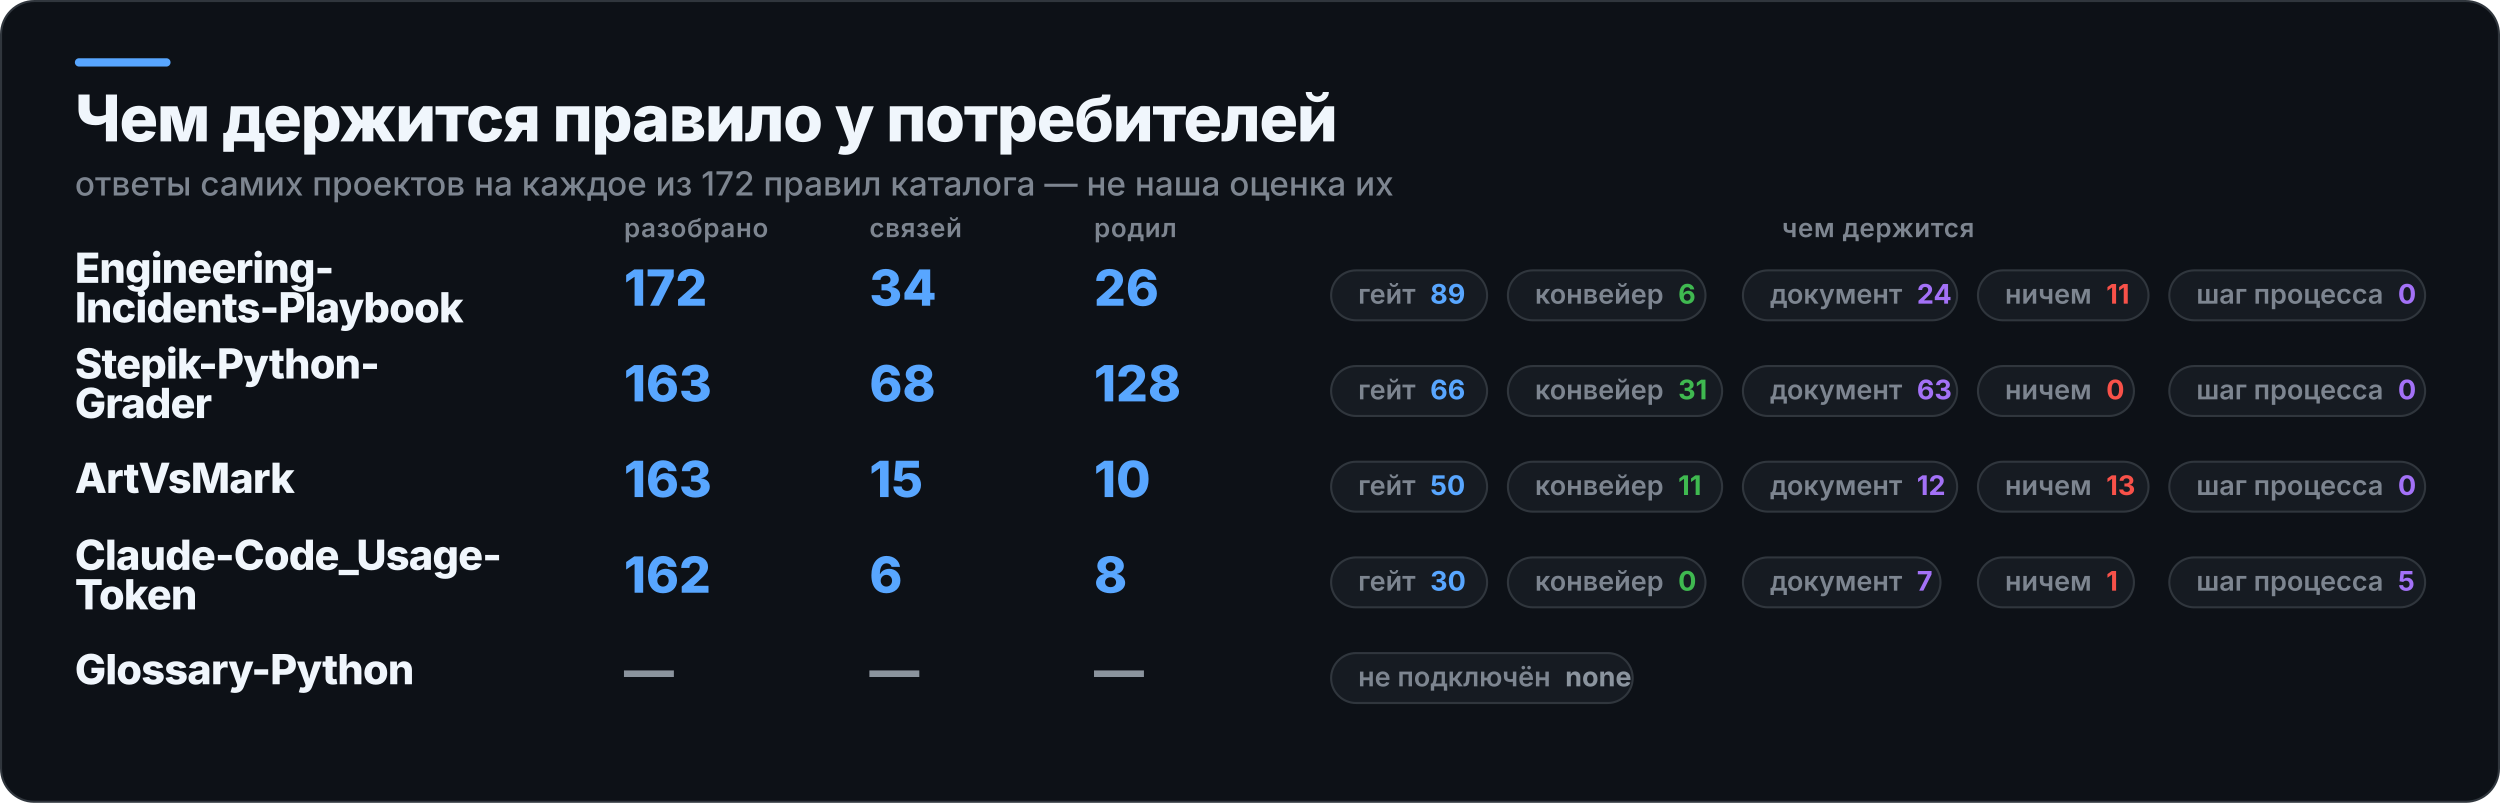
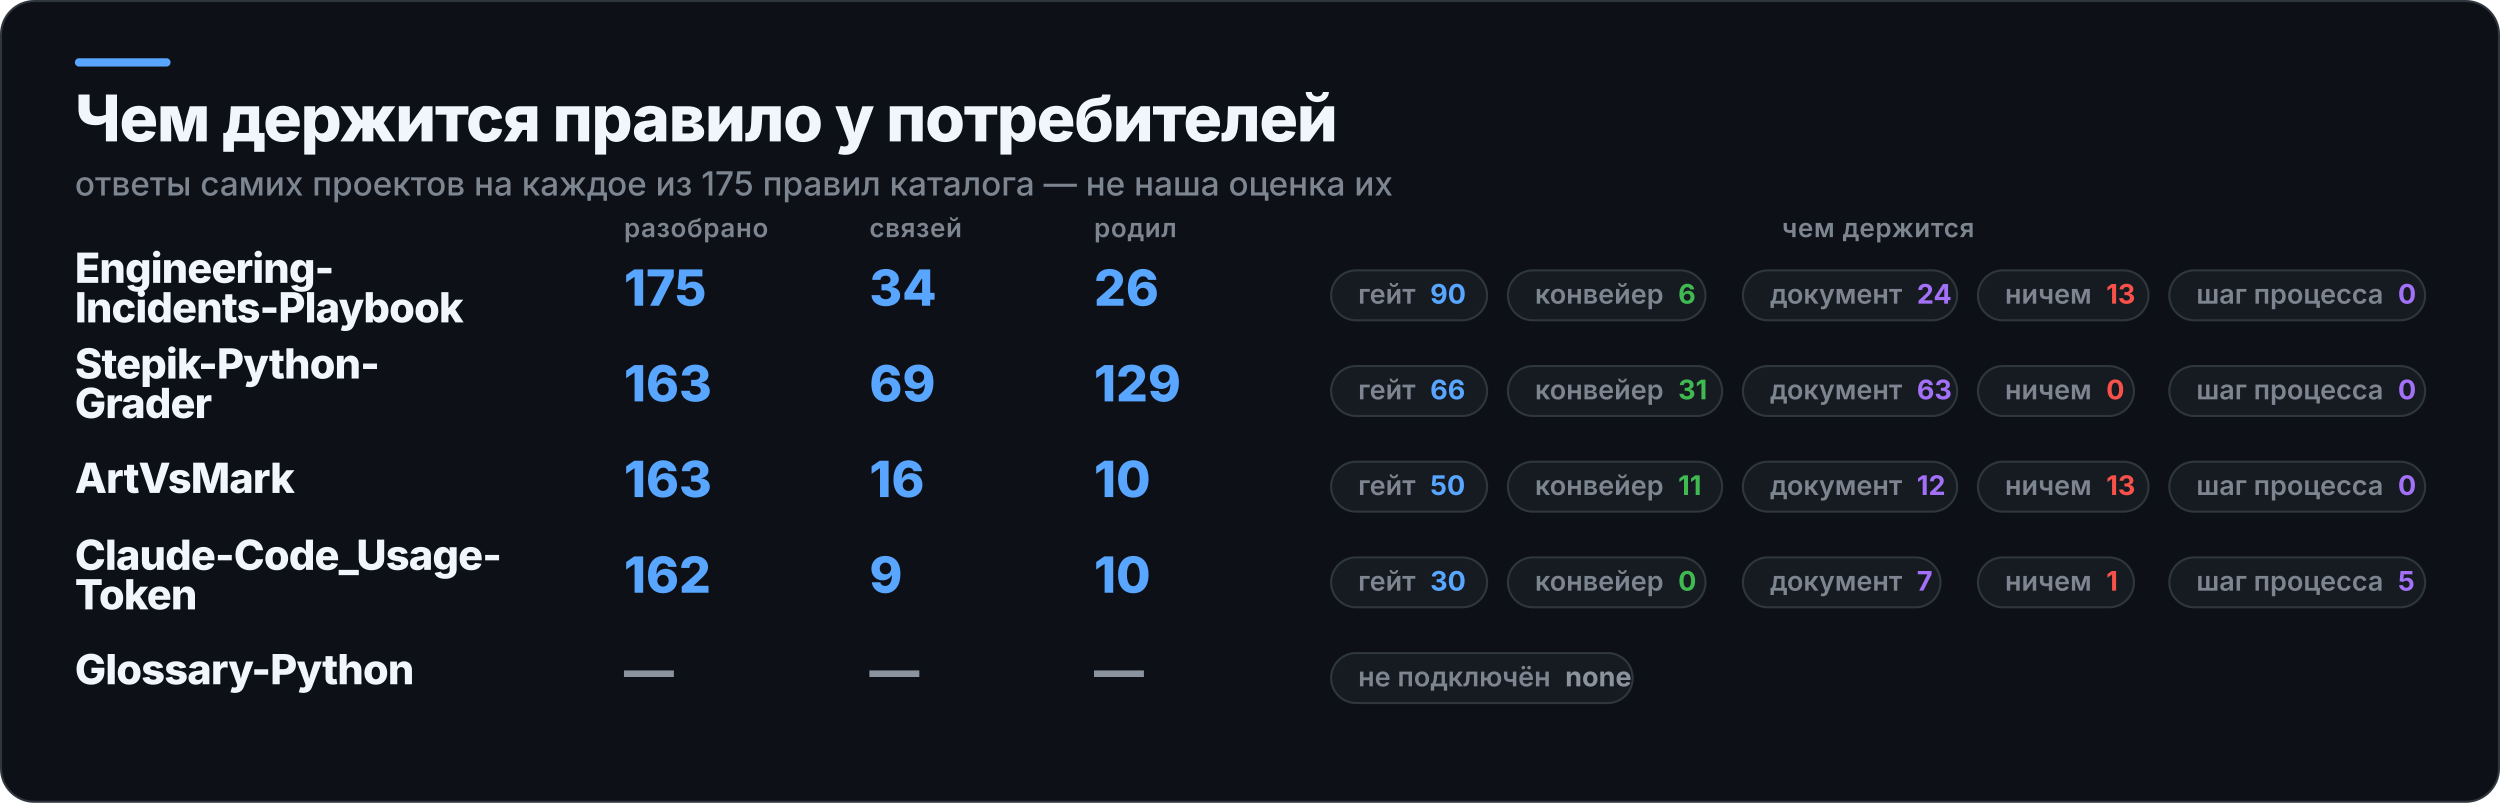
<svg xmlns="http://www.w3.org/2000/svg" width="1202" height="386" viewBox="0 0 1202 386" role="img" aria-label="Чем держится правило у потребителей">
  <rect x="0.5" y="0.5" width="1201" height="385" rx="16" fill="#0D1117" stroke="#30363D" />
  <rect x="36" y="28" width="46" height="4" rx="2" fill="#58A6FF" />
  <text x="36" y="68" fill="#F0F6FC" font-family="Inter,Segoe UI,Helvetica,Arial,sans-serif" font-size="31" font-weight="800" letter-spacing="-0.6">Чем держится правило у потребителей</text>
-   <text x="36" y="94" fill="#7D8590" font-family="Inter,Segoe UI,Helvetica,Arial,sans-serif" font-size="16" font-weight="500">ответы самих проектов на каждое из 172 правил каталога — не наша оценка их</text>
+   <text x="36" y="94" fill="#7D8590" font-family="Inter,Segoe UI,Helvetica,Arial,sans-serif" font-size="16" font-weight="500">ответы самих проектов на каждое из 175 правил каталога — не наша оценка их</text>
  <text x="300" y="114" fill="#7D8590" font-family="Inter,Segoe UI,Helvetica,Arial,sans-serif" font-size="12.5" font-weight="600" letter-spacing="0.3">разобрано</text>
  <text x="418" y="114" fill="#7D8590" font-family="Inter,Segoe UI,Helvetica,Arial,sans-serif" font-size="12.5" font-weight="600" letter-spacing="0.3">связей</text>
  <text x="526" y="114" fill="#7D8590" font-family="Inter,Segoe UI,Helvetica,Arial,sans-serif" font-size="12.5" font-weight="600" letter-spacing="0.3">родил</text>
  <text x="903" y="114" fill="#7D8590" font-family="Inter,Segoe UI,Helvetica,Arial,sans-serif" font-size="12.5" font-weight="600" letter-spacing="0.3" text-anchor="middle">чем держится</text>
  <text x="36" y="136" fill="#F0F6FC" font-family="Inter,Segoe UI,Helvetica,Arial,sans-serif" font-size="20" font-weight="800" letter-spacing="-0.4">Engineering-</text>
  <text x="36" y="155" fill="#F0F6FC" font-family="Inter,Segoe UI,Helvetica,Arial,sans-serif" font-size="20" font-weight="800" letter-spacing="-0.4">Incidents-Playbook</text>
-   <text x="300" y="147" fill="#58A6FF" font-family="Inter,Segoe UI,Helvetica,Arial,sans-serif" font-size="24" font-weight="800">172</text>
+   <text x="300" y="147" fill="#58A6FF" font-family="Inter,Segoe UI,Helvetica,Arial,sans-serif" font-size="24" font-weight="800">175</text>
  <text x="418" y="147" fill="#58A6FF" font-family="Inter,Segoe UI,Helvetica,Arial,sans-serif" font-size="24" font-weight="800">34</text>
  <text x="526" y="147" fill="#58A6FF" font-family="Inter,Segoe UI,Helvetica,Arial,sans-serif" font-size="24" font-weight="800">26</text>
  <rect x="640" y="130" width="75" height="24" rx="12" fill="#161B22" stroke="#30363D" />
-   <text x="653" y="146" fill="#7D8590" font-family="Inter,Segoe UI,Helvetica,Arial,sans-serif" font-size="13" font-weight="600">гейт<tspan fill="#58A6FF" font-weight="700" dx="7">89</tspan>
+   <text x="653" y="146" fill="#7D8590" font-family="Inter,Segoe UI,Helvetica,Arial,sans-serif" font-size="13" font-weight="600">гейт<tspan fill="#58A6FF" font-weight="700" dx="7">90</tspan>
  </text>
  <rect x="725" y="130" width="95" height="24" rx="12" fill="#161B22" stroke="#30363D" />
  <text x="738" y="146" fill="#7D8590" font-family="Inter,Segoe UI,Helvetica,Arial,sans-serif" font-size="13" font-weight="600">конвейер<tspan fill="#3FB950" font-weight="700" dx="7">6</tspan>
  </text>
  <rect x="838" y="130" width="103" height="24" rx="12" fill="#161B22" stroke="#30363D" />
  <text x="851" y="146" fill="#7D8590" font-family="Inter,Segoe UI,Helvetica,Arial,sans-serif" font-size="13" font-weight="600">документ<tspan fill="#A371F7" font-weight="700" dx="7">24</tspan>
  </text>
  <rect x="951" y="130" width="82" height="24" rx="12" fill="#161B22" stroke="#30363D" />
-   <text x="964" y="146" fill="#7D8590" font-family="Inter,Segoe UI,Helvetica,Arial,sans-serif" font-size="13" font-weight="600">ничем<tspan fill="#F85149" font-weight="700" dx="7">11</tspan>
+   <text x="964" y="146" fill="#7D8590" font-family="Inter,Segoe UI,Helvetica,Arial,sans-serif" font-size="13" font-weight="600">ничем<tspan fill="#F85149" font-weight="700" dx="7">13</tspan>
  </text>
  <rect x="1043" y="130" width="123" height="24" rx="12" fill="#161B22" stroke="#30363D" />
  <text x="1056" y="146" fill="#7D8590" font-family="Inter,Segoe UI,Helvetica,Arial,sans-serif" font-size="13" font-weight="600">шаг процесса<tspan fill="#A371F7" font-weight="700" dx="7">0</tspan>
  </text>
  <text x="36" y="182" fill="#F0F6FC" font-family="Inter,Segoe UI,Helvetica,Arial,sans-serif" font-size="20" font-weight="800" letter-spacing="-0.4">Stepik-Python-</text>
  <text x="36" y="201" fill="#F0F6FC" font-family="Inter,Segoe UI,Helvetica,Arial,sans-serif" font-size="20" font-weight="800" letter-spacing="-0.4">Grader</text>
  <text x="300" y="193" fill="#58A6FF" font-family="Inter,Segoe UI,Helvetica,Arial,sans-serif" font-size="24" font-weight="800">163</text>
-   <text x="418" y="193" fill="#58A6FF" font-family="Inter,Segoe UI,Helvetica,Arial,sans-serif" font-size="24" font-weight="800">68</text>
-   <text x="526" y="193" fill="#58A6FF" font-family="Inter,Segoe UI,Helvetica,Arial,sans-serif" font-size="24" font-weight="800">128</text>
+   <text x="418" y="193" fill="#58A6FF" font-family="Inter,Segoe UI,Helvetica,Arial,sans-serif" font-size="24" font-weight="800">69</text>
+   <text x="526" y="193" fill="#58A6FF" font-family="Inter,Segoe UI,Helvetica,Arial,sans-serif" font-size="24" font-weight="800">129</text>
  <rect x="640" y="176" width="75" height="24" rx="12" fill="#161B22" stroke="#30363D" />
  <text x="653" y="192" fill="#7D8590" font-family="Inter,Segoe UI,Helvetica,Arial,sans-serif" font-size="13" font-weight="600">гейт<tspan fill="#58A6FF" font-weight="700" dx="7">66</tspan>
  </text>
  <rect x="725" y="176" width="103" height="24" rx="12" fill="#161B22" stroke="#30363D" />
  <text x="738" y="192" fill="#7D8590" font-family="Inter,Segoe UI,Helvetica,Arial,sans-serif" font-size="13" font-weight="600">конвейер<tspan fill="#3FB950" font-weight="700" dx="7">31</tspan>
  </text>
  <rect x="838" y="176" width="103" height="24" rx="12" fill="#161B22" stroke="#30363D" />
  <text x="851" y="192" fill="#7D8590" font-family="Inter,Segoe UI,Helvetica,Arial,sans-serif" font-size="13" font-weight="600">документ<tspan fill="#A371F7" font-weight="700" dx="7">63</tspan>
  </text>
  <rect x="951" y="176" width="75" height="24" rx="12" fill="#161B22" stroke="#30363D" />
  <text x="964" y="192" fill="#7D8590" font-family="Inter,Segoe UI,Helvetica,Arial,sans-serif" font-size="13" font-weight="600">ничем<tspan fill="#F85149" font-weight="700" dx="7">0</tspan>
  </text>
  <rect x="1043" y="176" width="123" height="24" rx="12" fill="#161B22" stroke="#30363D" />
  <text x="1056" y="192" fill="#7D8590" font-family="Inter,Segoe UI,Helvetica,Arial,sans-serif" font-size="13" font-weight="600">шаг процесса<tspan fill="#A371F7" font-weight="700" dx="7">0</tspan>
  </text>
  <text x="36" y="237" fill="#F0F6FC" font-family="Inter,Segoe UI,Helvetica,Arial,sans-serif" font-size="20" font-weight="800" letter-spacing="-0.4">ArtVsMark</text>
  <text x="300" y="239" fill="#58A6FF" font-family="Inter,Segoe UI,Helvetica,Arial,sans-serif" font-size="24" font-weight="800">163</text>
-   <text x="418" y="239" fill="#58A6FF" font-family="Inter,Segoe UI,Helvetica,Arial,sans-serif" font-size="24" font-weight="800">15</text>
+   <text x="418" y="239" fill="#58A6FF" font-family="Inter,Segoe UI,Helvetica,Arial,sans-serif" font-size="24" font-weight="800">16</text>
  <text x="526" y="239" fill="#58A6FF" font-family="Inter,Segoe UI,Helvetica,Arial,sans-serif" font-size="24" font-weight="800">10</text>
  <rect x="640" y="222" width="75" height="24" rx="12" fill="#161B22" stroke="#30363D" />
  <text x="653" y="238" fill="#7D8590" font-family="Inter,Segoe UI,Helvetica,Arial,sans-serif" font-size="13" font-weight="600">гейт<tspan fill="#58A6FF" font-weight="700" dx="7">50</tspan>
  </text>
  <rect x="725" y="222" width="103" height="24" rx="12" fill="#161B22" stroke="#30363D" />
  <text x="738" y="238" fill="#7D8590" font-family="Inter,Segoe UI,Helvetica,Arial,sans-serif" font-size="13" font-weight="600">конвейер<tspan fill="#3FB950" font-weight="700" dx="7">11</tspan>
  </text>
  <rect x="838" y="222" width="103" height="24" rx="12" fill="#161B22" stroke="#30363D" />
  <text x="851" y="238" fill="#7D8590" font-family="Inter,Segoe UI,Helvetica,Arial,sans-serif" font-size="13" font-weight="600">документ<tspan fill="#A371F7" font-weight="700" dx="7">12</tspan>
  </text>
  <rect x="951" y="222" width="82" height="24" rx="12" fill="#161B22" stroke="#30363D" />
  <text x="964" y="238" fill="#7D8590" font-family="Inter,Segoe UI,Helvetica,Arial,sans-serif" font-size="13" font-weight="600">ничем<tspan fill="#F85149" font-weight="700" dx="7">13</tspan>
  </text>
  <rect x="1043" y="222" width="123" height="24" rx="12" fill="#161B22" stroke="#30363D" />
  <text x="1056" y="238" fill="#7D8590" font-family="Inter,Segoe UI,Helvetica,Arial,sans-serif" font-size="13" font-weight="600">шаг процесса<tspan fill="#A371F7" font-weight="700" dx="7">0</tspan>
  </text>
  <text x="36" y="274" fill="#F0F6FC" font-family="Inter,Segoe UI,Helvetica,Arial,sans-serif" font-size="20" font-weight="800" letter-spacing="-0.4">Claude-Code_Usage-</text>
  <text x="36" y="293" fill="#F0F6FC" font-family="Inter,Segoe UI,Helvetica,Arial,sans-serif" font-size="20" font-weight="800" letter-spacing="-0.4">Token</text>
  <text x="300" y="285" fill="#58A6FF" font-family="Inter,Segoe UI,Helvetica,Arial,sans-serif" font-size="24" font-weight="800">162</text>
-   <text x="418" y="285" fill="#58A6FF" font-family="Inter,Segoe UI,Helvetica,Arial,sans-serif" font-size="24" font-weight="800">6</text>
-   <text x="526" y="285" fill="#58A6FF" font-family="Inter,Segoe UI,Helvetica,Arial,sans-serif" font-size="24" font-weight="800">8</text>
+   <text x="418" y="285" fill="#58A6FF" font-family="Inter,Segoe UI,Helvetica,Arial,sans-serif" font-size="24" font-weight="800">9</text>
+   <text x="526" y="285" fill="#58A6FF" font-family="Inter,Segoe UI,Helvetica,Arial,sans-serif" font-size="24" font-weight="800">10</text>
  <rect x="640" y="268" width="75" height="24" rx="12" fill="#161B22" stroke="#30363D" />
  <text x="653" y="284" fill="#7D8590" font-family="Inter,Segoe UI,Helvetica,Arial,sans-serif" font-size="13" font-weight="600">гейт<tspan fill="#58A6FF" font-weight="700" dx="7">30</tspan>
  </text>
  <rect x="725" y="268" width="95" height="24" rx="12" fill="#161B22" stroke="#30363D" />
  <text x="738" y="284" fill="#7D8590" font-family="Inter,Segoe UI,Helvetica,Arial,sans-serif" font-size="13" font-weight="600">конвейер<tspan fill="#3FB950" font-weight="700" dx="7">0</tspan>
  </text>
  <rect x="838" y="268" width="95" height="24" rx="12" fill="#161B22" stroke="#30363D" />
  <text x="851" y="284" fill="#7D8590" font-family="Inter,Segoe UI,Helvetica,Arial,sans-serif" font-size="13" font-weight="600">документ<tspan fill="#A371F7" font-weight="700" dx="7">7</tspan>
  </text>
  <rect x="951" y="268" width="75" height="24" rx="12" fill="#161B22" stroke="#30363D" />
  <text x="964" y="284" fill="#7D8590" font-family="Inter,Segoe UI,Helvetica,Arial,sans-serif" font-size="13" font-weight="600">ничем<tspan fill="#F85149" font-weight="700" dx="7">1</tspan>
  </text>
  <rect x="1043" y="268" width="123" height="24" rx="12" fill="#161B22" stroke="#30363D" />
  <text x="1056" y="284" fill="#7D8590" font-family="Inter,Segoe UI,Helvetica,Arial,sans-serif" font-size="13" font-weight="600">шаг процесса<tspan fill="#A371F7" font-weight="700" dx="7">5</tspan>
  </text>
  <text x="36" y="329" fill="#F0F6FC" font-family="Inter,Segoe UI,Helvetica,Arial,sans-serif" font-size="20" font-weight="800" letter-spacing="-0.4">Glossary-Python</text>
  <text x="300" y="331" fill="#8B949E" font-family="Inter,Segoe UI,Helvetica,Arial,sans-serif" font-size="24" font-weight="800">—</text>
  <text x="418" y="331" fill="#8B949E" font-family="Inter,Segoe UI,Helvetica,Arial,sans-serif" font-size="24" font-weight="800">—</text>
  <text x="526" y="331" fill="#8B949E" font-family="Inter,Segoe UI,Helvetica,Arial,sans-serif" font-size="24" font-weight="800">—</text>
  <rect x="640" y="314" width="145" height="24" rx="12" fill="#161B22" stroke="#30363D" />
  <text x="653" y="330" fill="#7D8590" font-family="Inter,Segoe UI,Helvetica,Arial,sans-serif" font-size="13" font-weight="600">не подключён<tspan fill="#8B949E" font-weight="700" dx="7">none</tspan>
  </text>
</svg>
